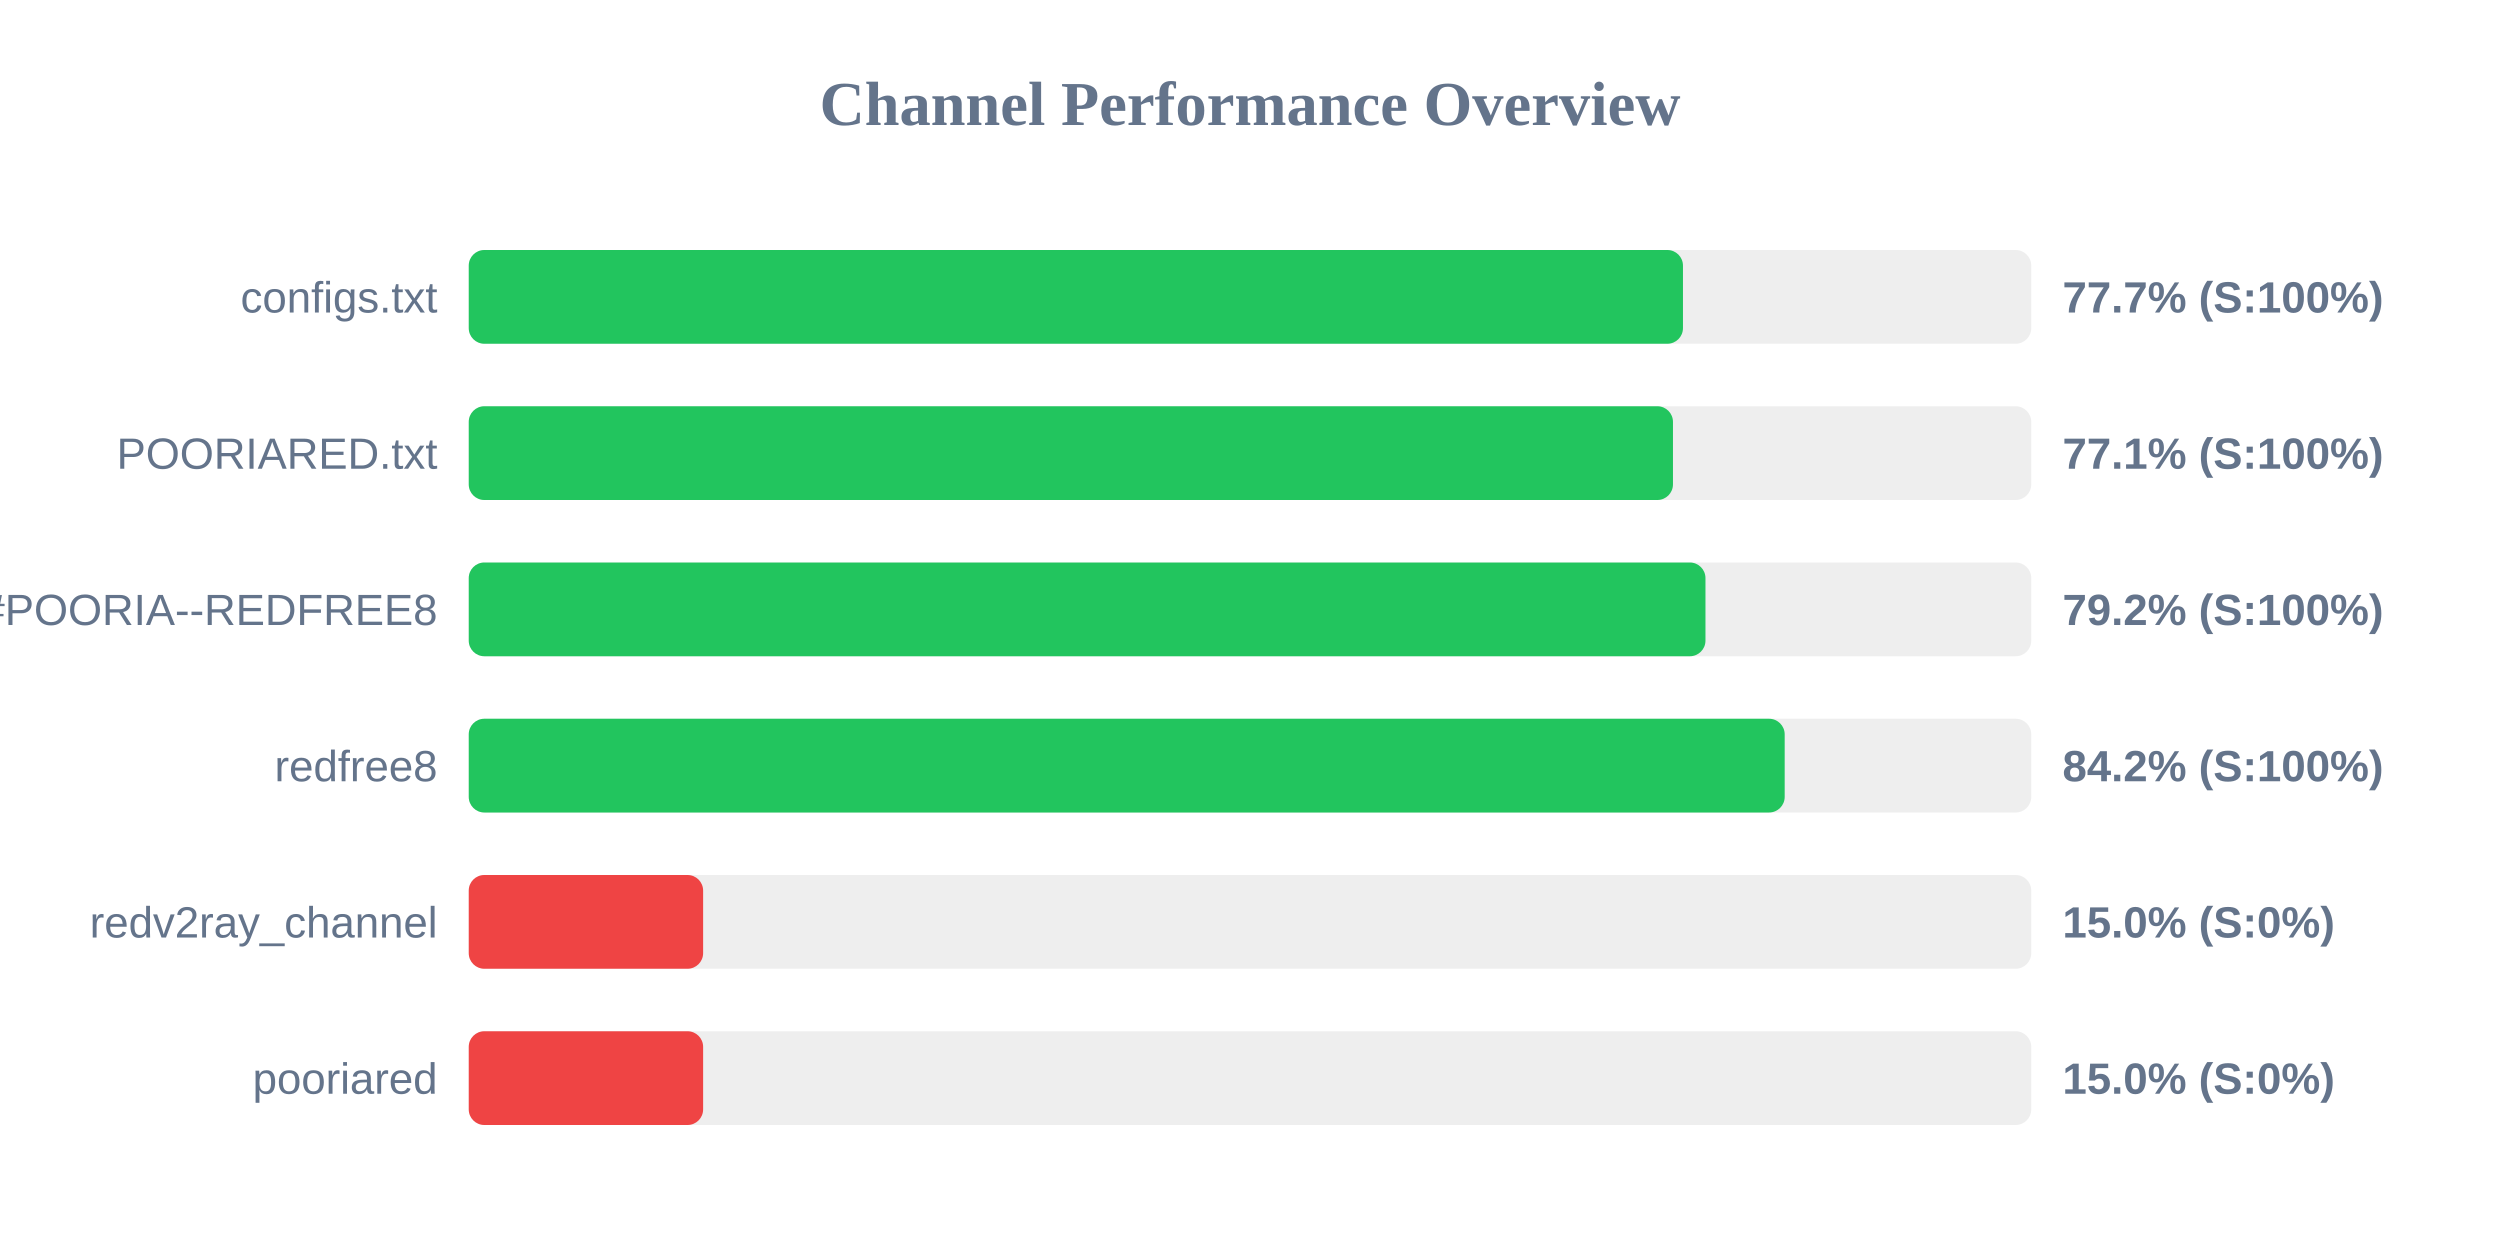
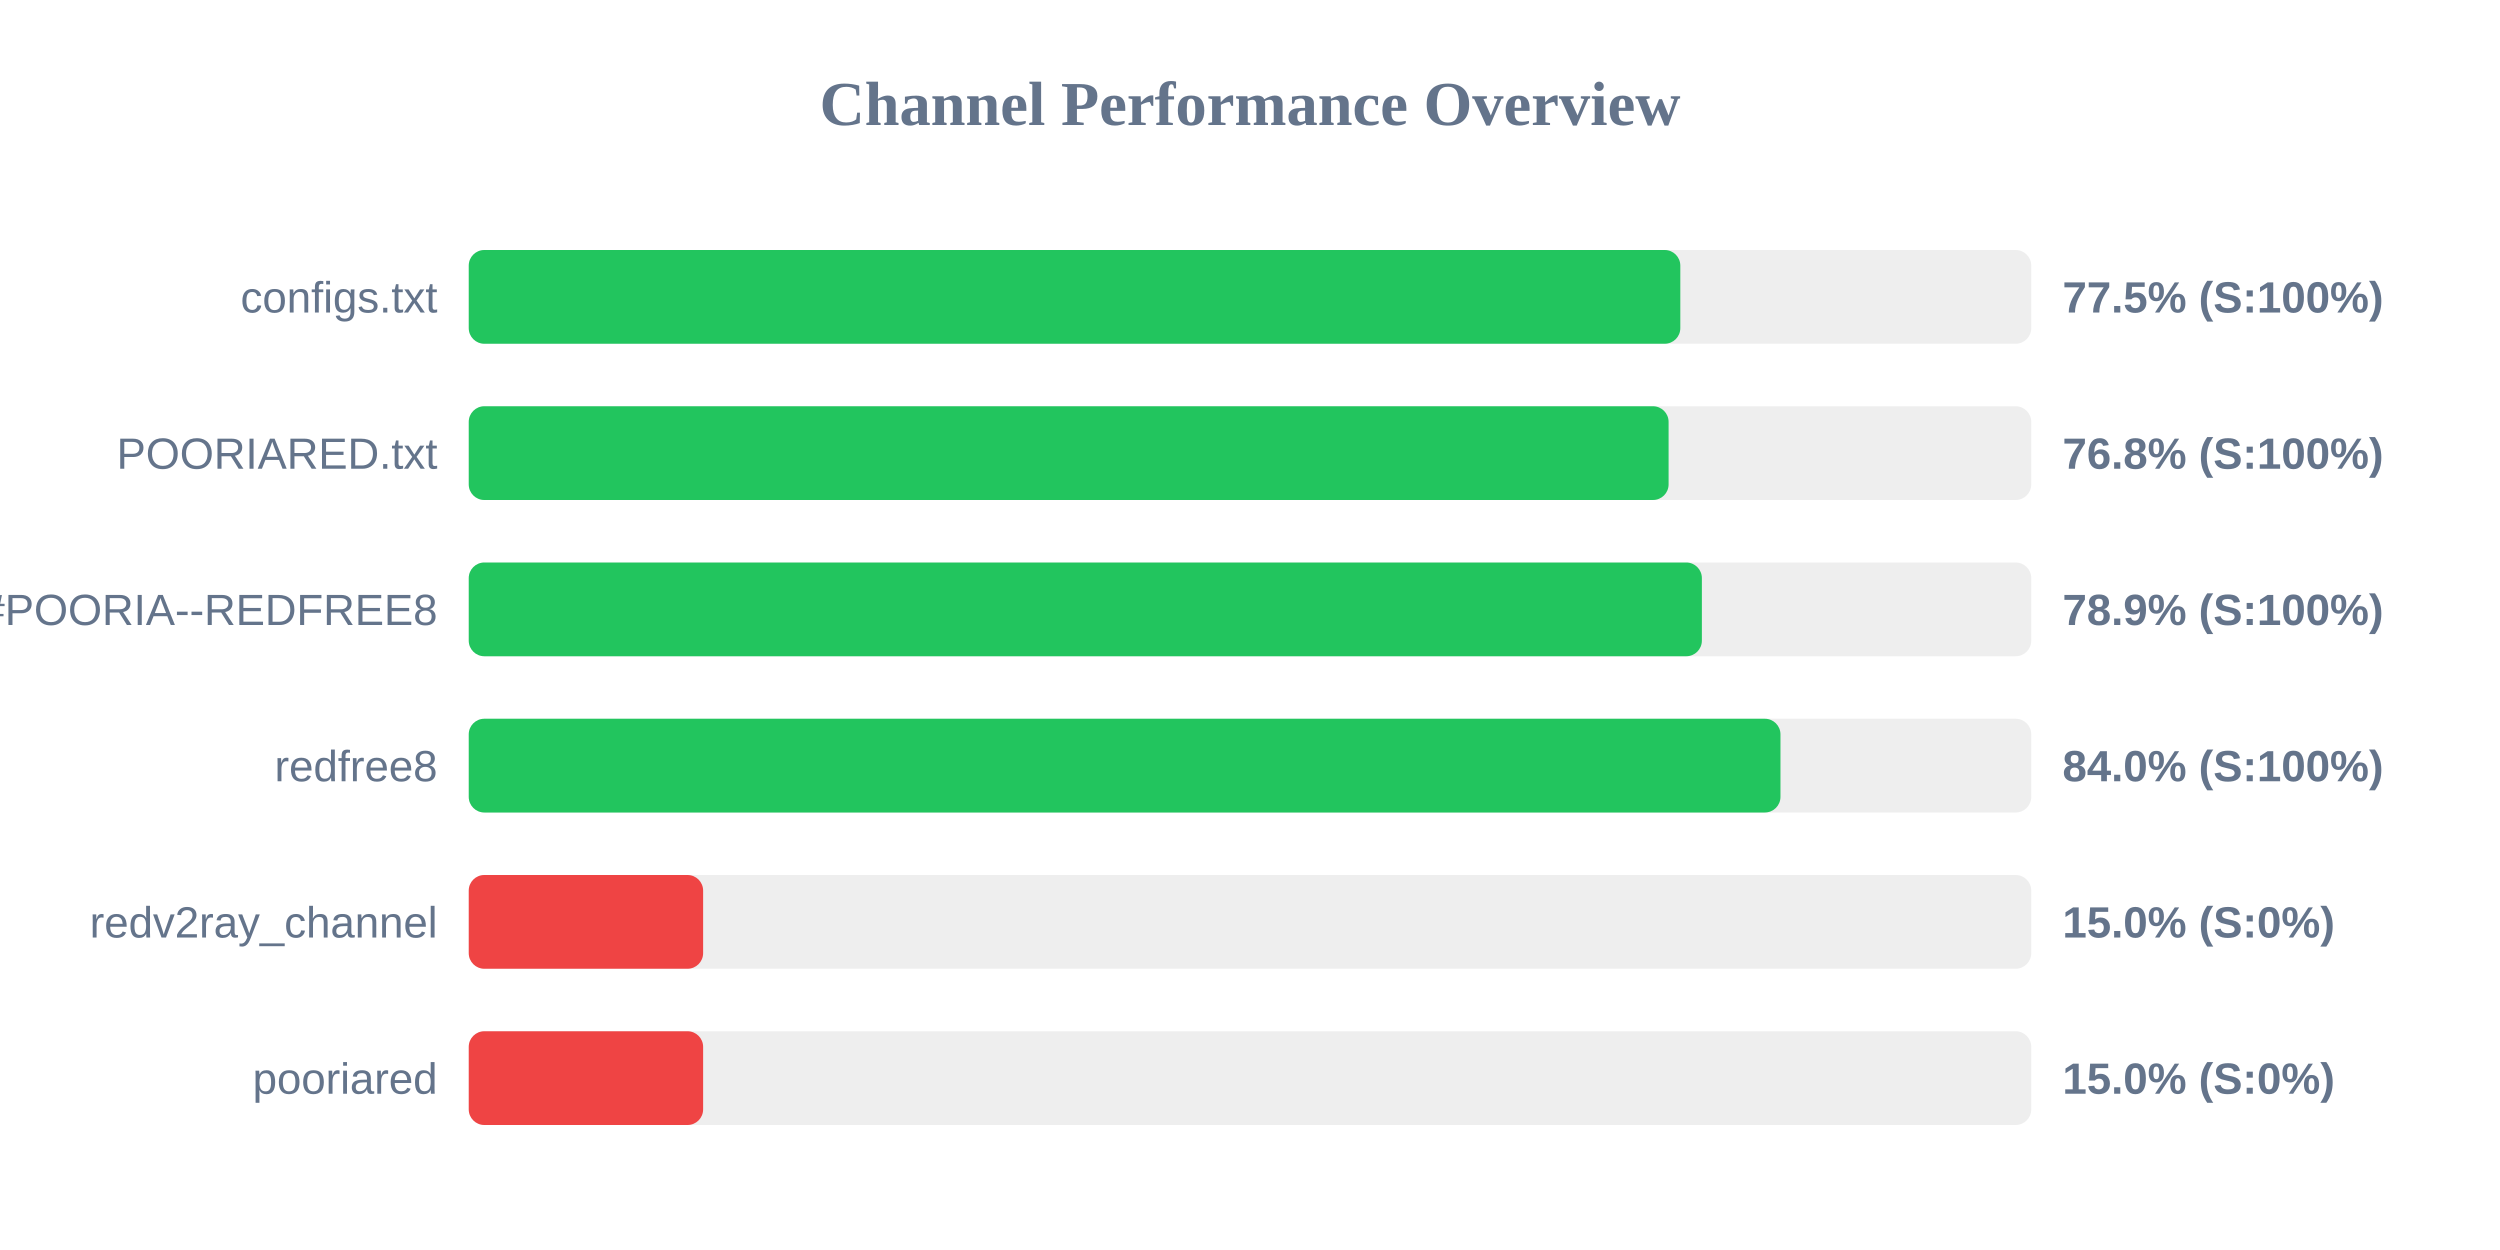
<svg xmlns="http://www.w3.org/2000/svg" width="800" height="400" version="1.1">
  <style>
        .row { font: 14px Arial; fill: #64748b; }
        .score { font: bold 14px Arial; fill: #64748b; }
    </style>
  <text x="400" y="40" text-anchor="middle" font-size="20px" font-weight="bold" fill="#64748b">Channel Performance Overview</text>
  <rect x="150" y="80" width="500" height="30" fill="#eee" rx="5" />
-   <rect x="150" y="80" width="388.55" height="30" fill="#22c55e" rx="5" />
+   <rect x="150" y="80" width="387.7" height="30" fill="#22c55e" rx="5" />
  <text x="140" y="100" text-anchor="end" class="row">configs.txt</text>
-   <text x="660" y="100" text-anchor="start" class="score">77.7% (S:100%)</text>
+   <text x="660" y="100" text-anchor="start" class="score">77.5% (S:100%)</text>
  <rect x="150" y="130" width="500" height="30" fill="#eee" rx="5" />
-   <rect x="150" y="130" width="385.35" height="30" fill="#22c55e" rx="5" />
+   <rect x="150" y="130" width="383.95" height="30" fill="#22c55e" rx="5" />
  <text x="140" y="150" text-anchor="end" class="row">POORIARED.txt</text>
-   <text x="660" y="150" text-anchor="start" class="score">77.1% (S:100%)</text>
+   <text x="660" y="150" text-anchor="start" class="score">76.8% (S:100%)</text>
  <rect x="150" y="180" width="500" height="30" fill="#eee" rx="5" />
-   <rect x="150" y="180" width="395.75" height="30" fill="#22c55e" rx="5" />
+   <rect x="150" y="180" width="394.6" height="30" fill="#22c55e" rx="5" />
  <text x="140" y="200" text-anchor="end" class="row">POORIA--REDFREE8.txt#POORIA--REDFREE8</text>
-   <text x="660" y="200" text-anchor="start" class="score">79.2% (S:100%)</text>
+   <text x="660" y="200" text-anchor="start" class="score">78.9% (S:100%)</text>
  <rect x="150" y="230" width="500" height="30" fill="#eee" rx="5" />
-   <rect x="150" y="230" width="421.1" height="30" fill="#22c55e" rx="5" />
+   <rect x="150" y="230" width="419.75" height="30" fill="#22c55e" rx="5" />
  <text x="140" y="250" text-anchor="end" class="row">redfree8</text>
-   <text x="660" y="250" text-anchor="start" class="score">84.2% (S:100%)</text>
+   <text x="660" y="250" text-anchor="start" class="score">84.0% (S:100%)</text>
  <rect x="150" y="280" width="500" height="30" fill="#eee" rx="5" />
  <rect x="150" y="280" width="75.0" height="30" fill="#ef4444" rx="5" />
  <text x="140" y="300" text-anchor="end" class="row">redv2ray_channel</text>
  <text x="660" y="300" text-anchor="start" class="score">15.0% (S:0%)</text>
  <rect x="150" y="330" width="500" height="30" fill="#eee" rx="5" />
  <rect x="150" y="330" width="75.0" height="30" fill="#ef4444" rx="5" />
  <text x="140" y="350" text-anchor="end" class="row">pooriared</text>
  <text x="660" y="350" text-anchor="start" class="score">15.0% (S:0%)</text>
</svg>
